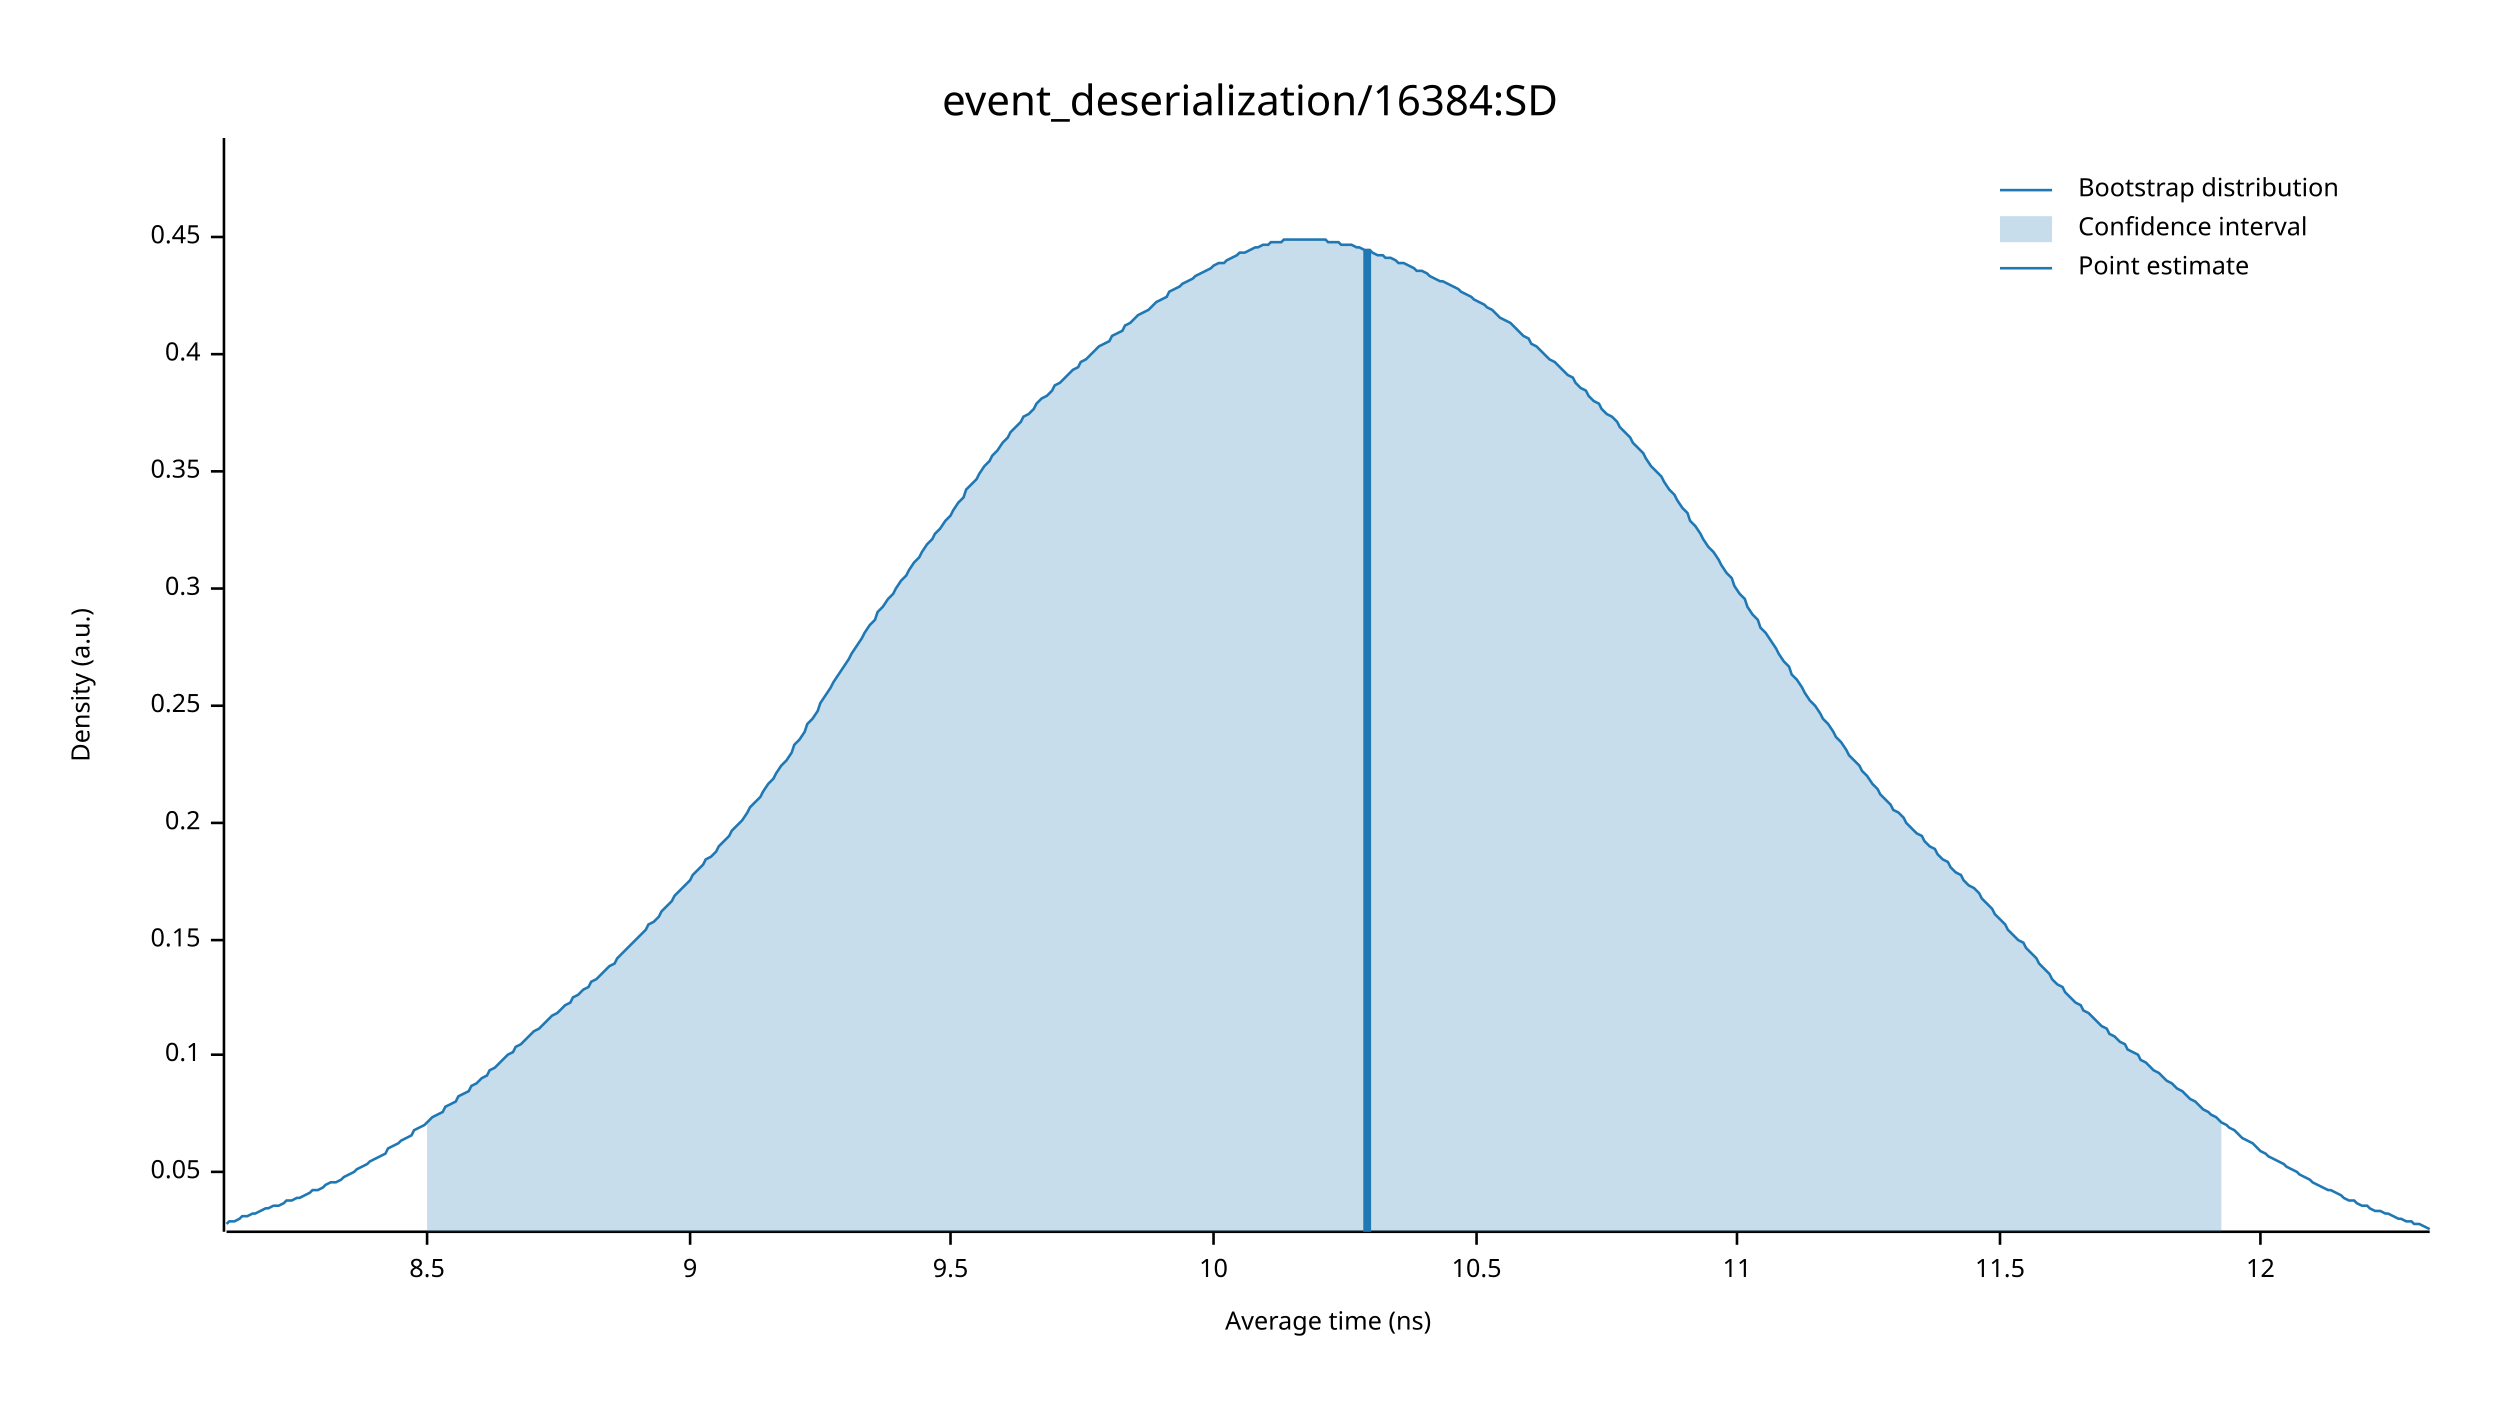
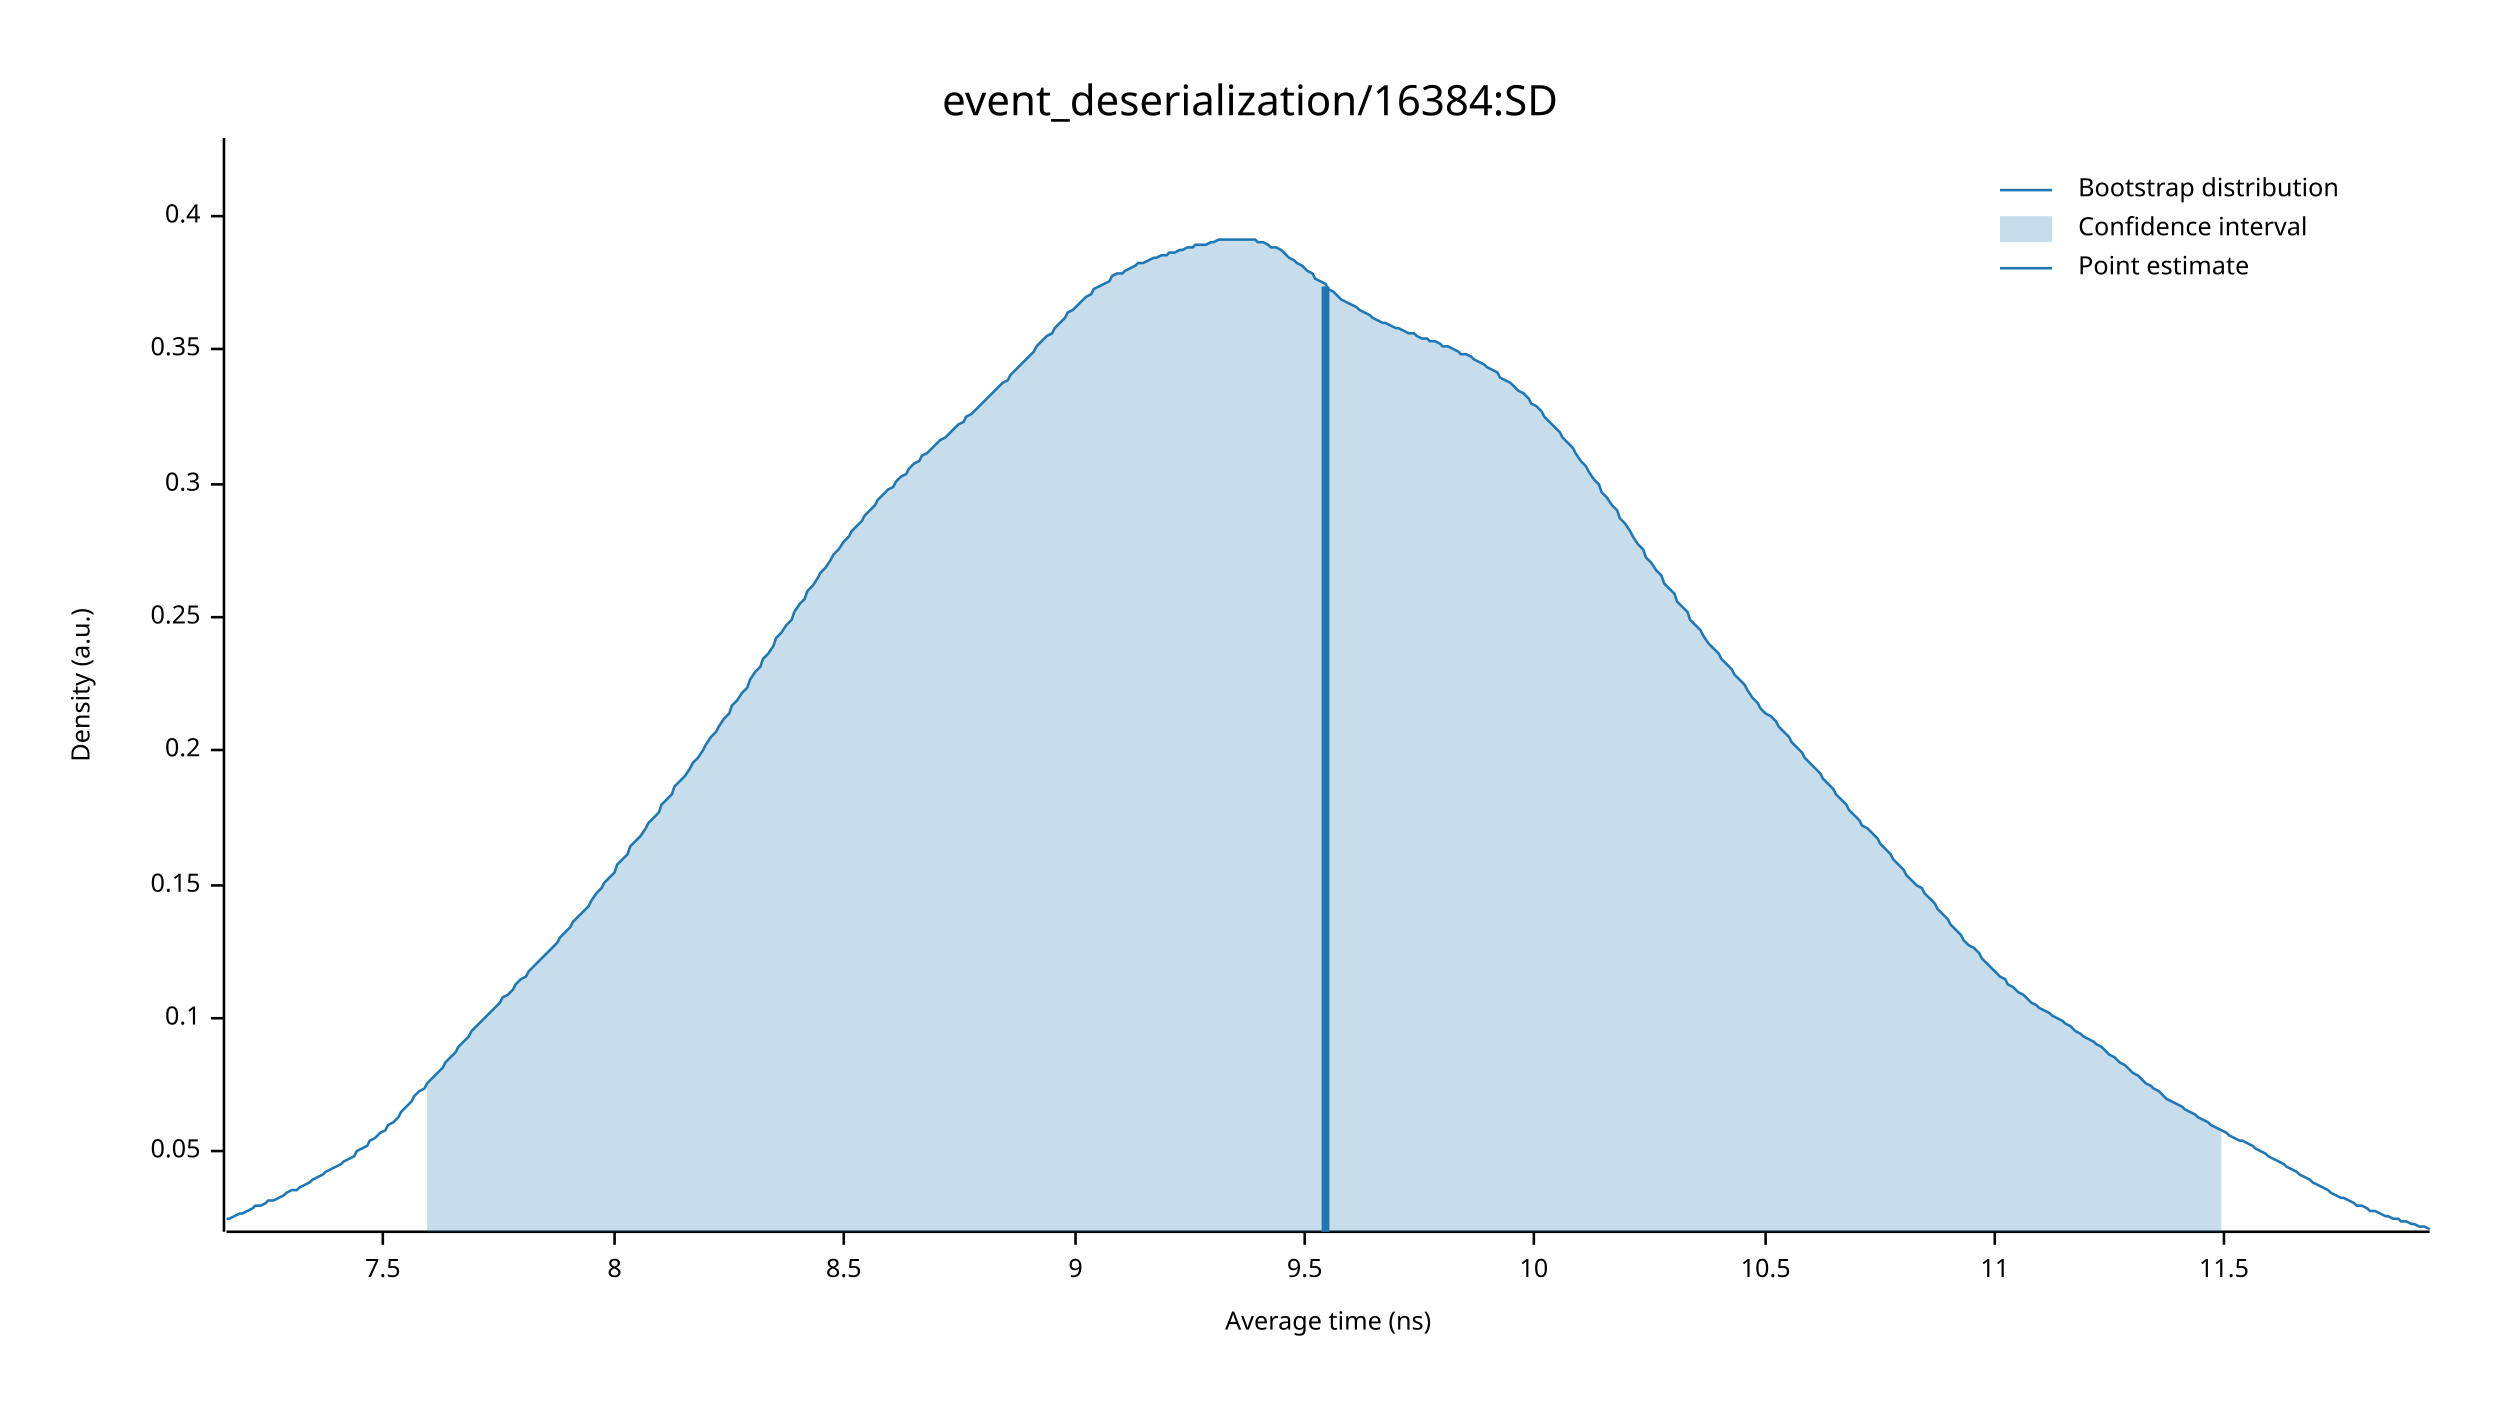
<svg xmlns="http://www.w3.org/2000/svg" width="960" height="540" viewBox="0 0 960 540">
  <text x="480" y="32" dy="0.76em" text-anchor="middle" font-family="sans-serif" font-size="16.129" opacity="1" fill="#000000">
event_deserialization/16384:SD
</text>
  <text x="27" y="263" dy="0.76em" text-anchor="middle" font-family="sans-serif" font-size="9.677" opacity="1" fill="#000000" transform="rotate(270, 27, 263)">
Density (a.u.)
</text>
  <text x="510" y="513" dy="-0.5ex" text-anchor="middle" font-family="sans-serif" font-size="9.677" opacity="1" fill="#000000">
Average time (ns)
</text>
  <polyline fill="none" opacity="1" stroke="#000000" stroke-width="1" points="86,53 86,473 " />
-   <text x="77" y="450" dy="0.5ex" text-anchor="end" font-family="sans-serif" font-size="9.677" opacity="1" fill="#000000">
+   <text x="77" y="442" dy="0.5ex" text-anchor="end" font-family="sans-serif" font-size="9.677" opacity="1" fill="#000000">
0.05
</text>
-   <polyline fill="none" opacity="1" stroke="#000000" stroke-width="1" points="81,450 86,450 " />
-   <text x="77" y="405" dy="0.5ex" text-anchor="end" font-family="sans-serif" font-size="9.677" opacity="1" fill="#000000">
+   <polyline fill="none" opacity="1" stroke="#000000" stroke-width="1" points="81,442 86,442 " />
+   <text x="77" y="391" dy="0.5ex" text-anchor="end" font-family="sans-serif" font-size="9.677" opacity="1" fill="#000000">
0.1
</text>
-   <polyline fill="none" opacity="1" stroke="#000000" stroke-width="1" points="81,405 86,405 " />
-   <text x="77" y="361" dy="0.5ex" text-anchor="end" font-family="sans-serif" font-size="9.677" opacity="1" fill="#000000">
+   <polyline fill="none" opacity="1" stroke="#000000" stroke-width="1" points="81,391 86,391 " />
+   <text x="77" y="340" dy="0.5ex" text-anchor="end" font-family="sans-serif" font-size="9.677" opacity="1" fill="#000000">
0.15
</text>
-   <polyline fill="none" opacity="1" stroke="#000000" stroke-width="1" points="81,361 86,361 " />
-   <text x="77" y="316" dy="0.5ex" text-anchor="end" font-family="sans-serif" font-size="9.677" opacity="1" fill="#000000">
+   <polyline fill="none" opacity="1" stroke="#000000" stroke-width="1" points="81,340 86,340 " />
+   <text x="77" y="288" dy="0.5ex" text-anchor="end" font-family="sans-serif" font-size="9.677" opacity="1" fill="#000000">
0.2
</text>
-   <polyline fill="none" opacity="1" stroke="#000000" stroke-width="1" points="81,316 86,316 " />
-   <text x="77" y="271" dy="0.5ex" text-anchor="end" font-family="sans-serif" font-size="9.677" opacity="1" fill="#000000">
+   <polyline fill="none" opacity="1" stroke="#000000" stroke-width="1" points="81,288 86,288 " />
+   <text x="77" y="237" dy="0.5ex" text-anchor="end" font-family="sans-serif" font-size="9.677" opacity="1" fill="#000000">
0.25
</text>
-   <polyline fill="none" opacity="1" stroke="#000000" stroke-width="1" points="81,271 86,271 " />
-   <text x="77" y="226" dy="0.5ex" text-anchor="end" font-family="sans-serif" font-size="9.677" opacity="1" fill="#000000">
+   <polyline fill="none" opacity="1" stroke="#000000" stroke-width="1" points="81,237 86,237 " />
+   <text x="77" y="186" dy="0.5ex" text-anchor="end" font-family="sans-serif" font-size="9.677" opacity="1" fill="#000000">
0.3
</text>
-   <polyline fill="none" opacity="1" stroke="#000000" stroke-width="1" points="81,226 86,226 " />
-   <text x="77" y="181" dy="0.5ex" text-anchor="end" font-family="sans-serif" font-size="9.677" opacity="1" fill="#000000">
+   <polyline fill="none" opacity="1" stroke="#000000" stroke-width="1" points="81,186 86,186 " />
+   <text x="77" y="134" dy="0.5ex" text-anchor="end" font-family="sans-serif" font-size="9.677" opacity="1" fill="#000000">
0.35
</text>
-   <polyline fill="none" opacity="1" stroke="#000000" stroke-width="1" points="81,181 86,181 " />
-   <text x="77" y="136" dy="0.5ex" text-anchor="end" font-family="sans-serif" font-size="9.677" opacity="1" fill="#000000">
+   <polyline fill="none" opacity="1" stroke="#000000" stroke-width="1" points="81,134 86,134 " />
+   <text x="77" y="83" dy="0.5ex" text-anchor="end" font-family="sans-serif" font-size="9.677" opacity="1" fill="#000000">
0.4
</text>
-   <polyline fill="none" opacity="1" stroke="#000000" stroke-width="1" points="81,136 86,136 " />
-   <text x="77" y="91" dy="0.5ex" text-anchor="end" font-family="sans-serif" font-size="9.677" opacity="1" fill="#000000">
- 0.45
+   <polyline fill="none" opacity="1" stroke="#000000" stroke-width="1" points="81,83 86,83 " />
+   <polyline fill="none" opacity="1" stroke="#000000" stroke-width="1" points="87,473 933,473 " />
+   <text x="147" y="483" dy="0.76em" text-anchor="middle" font-family="sans-serif" font-size="9.677" opacity="1" fill="#000000">
+ 7.5
</text>
-   <polyline fill="none" opacity="1" stroke="#000000" stroke-width="1" points="81,91 86,91 " />
-   <polyline fill="none" opacity="1" stroke="#000000" stroke-width="1" points="87,473 933,473 " />
-   <text x="164" y="483" dy="0.76em" text-anchor="middle" font-family="sans-serif" font-size="9.677" opacity="1" fill="#000000">
+   <polyline fill="none" opacity="1" stroke="#000000" stroke-width="1" points="147,473 147,478 " />
+   <text x="236" y="483" dy="0.76em" text-anchor="middle" font-family="sans-serif" font-size="9.677" opacity="1" fill="#000000">
+ 8
+ </text>
+   <polyline fill="none" opacity="1" stroke="#000000" stroke-width="1" points="236,473 236,478 " />
+   <text x="324" y="483" dy="0.76em" text-anchor="middle" font-family="sans-serif" font-size="9.677" opacity="1" fill="#000000">
8.5
</text>
-   <polyline fill="none" opacity="1" stroke="#000000" stroke-width="1" points="164,473 164,478 " />
-   <text x="265" y="483" dy="0.76em" text-anchor="middle" font-family="sans-serif" font-size="9.677" opacity="1" fill="#000000">
+   <polyline fill="none" opacity="1" stroke="#000000" stroke-width="1" points="324,473 324,478 " />
+   <text x="413" y="483" dy="0.76em" text-anchor="middle" font-family="sans-serif" font-size="9.677" opacity="1" fill="#000000">
9
</text>
-   <polyline fill="none" opacity="1" stroke="#000000" stroke-width="1" points="265,473 265,478 " />
-   <text x="365" y="483" dy="0.76em" text-anchor="middle" font-family="sans-serif" font-size="9.677" opacity="1" fill="#000000">
+   <polyline fill="none" opacity="1" stroke="#000000" stroke-width="1" points="413,473 413,478 " />
+   <text x="501" y="483" dy="0.76em" text-anchor="middle" font-family="sans-serif" font-size="9.677" opacity="1" fill="#000000">
9.5
</text>
-   <polyline fill="none" opacity="1" stroke="#000000" stroke-width="1" points="365,473 365,478 " />
-   <text x="466" y="483" dy="0.76em" text-anchor="middle" font-family="sans-serif" font-size="9.677" opacity="1" fill="#000000">
+   <polyline fill="none" opacity="1" stroke="#000000" stroke-width="1" points="501,473 501,478 " />
+   <text x="589" y="483" dy="0.76em" text-anchor="middle" font-family="sans-serif" font-size="9.677" opacity="1" fill="#000000">
10
</text>
-   <polyline fill="none" opacity="1" stroke="#000000" stroke-width="1" points="466,473 466,478 " />
-   <text x="567" y="483" dy="0.76em" text-anchor="middle" font-family="sans-serif" font-size="9.677" opacity="1" fill="#000000">
+   <polyline fill="none" opacity="1" stroke="#000000" stroke-width="1" points="589,473 589,478 " />
+   <text x="678" y="483" dy="0.76em" text-anchor="middle" font-family="sans-serif" font-size="9.677" opacity="1" fill="#000000">
10.5
</text>
-   <polyline fill="none" opacity="1" stroke="#000000" stroke-width="1" points="567,473 567,478 " />
-   <text x="667" y="483" dy="0.76em" text-anchor="middle" font-family="sans-serif" font-size="9.677" opacity="1" fill="#000000">
+   <polyline fill="none" opacity="1" stroke="#000000" stroke-width="1" points="678,473 678,478 " />
+   <text x="766" y="483" dy="0.76em" text-anchor="middle" font-family="sans-serif" font-size="9.677" opacity="1" fill="#000000">
11
</text>
-   <polyline fill="none" opacity="1" stroke="#000000" stroke-width="1" points="667,473 667,478 " />
-   <text x="768" y="483" dy="0.76em" text-anchor="middle" font-family="sans-serif" font-size="9.677" opacity="1" fill="#000000">
+   <polyline fill="none" opacity="1" stroke="#000000" stroke-width="1" points="766,473 766,478 " />
+   <text x="854" y="483" dy="0.76em" text-anchor="middle" font-family="sans-serif" font-size="9.677" opacity="1" fill="#000000">
11.5
</text>
-   <polyline fill="none" opacity="1" stroke="#000000" stroke-width="1" points="768,473 768,478 " />
-   <text x="868" y="483" dy="0.76em" text-anchor="middle" font-family="sans-serif" font-size="9.677" opacity="1" fill="#000000">
- 12
- </text>
-   <polyline fill="none" opacity="1" stroke="#000000" stroke-width="1" points="868,473 868,478 " />
-   <polyline fill="none" opacity="1" stroke="#1F78B4" stroke-width="1" points="87,470 88,469 90,469 92,468 93,467 95,467 97,466 98,466 100,465 102,464 103,464 105,463 107,463 109,462 110,461 112,461 114,460 115,460 117,459 119,458 120,457 122,457 124,456 125,455 127,454 129,454 131,453 132,452 134,451 136,450 137,449 139,448 141,447 142,446 144,445 146,444 148,443 149,441 151,440 153,439 154,438 156,437 158,436 159,434 161,433 163,432 164,431 166,429 168,428 170,427 171,425 173,424 175,423 176,421 178,420 180,419 181,417 183,416 185,414 187,413 188,411 190,410 192,408 193,407 195,405 197,404 198,402 200,401 202,399 203,398 205,396 207,395 209,393 210,392 212,390 214,389 215,388 217,386 219,385 220,383 222,382 224,380 226,379 227,377 229,376 231,374 232,373 234,371 236,370 237,368 239,366 241,364 242,363 244,361 246,359 248,357 249,355 251,354 253,352 254,350 256,348 258,346 259,344 261,342 263,340 265,338 266,336 268,334 270,332 271,330 273,329 275,327 276,325 278,323 280,321 281,319 283,317 285,315 287,312 288,310 290,308 292,306 293,304 295,301 297,299 298,297 300,294 302,292 304,289 305,286 307,284 309,281 310,278 312,276 314,273 315,270 317,267 319,264 320,262 322,259 324,256 326,253 327,251 329,248 331,245 332,243 334,240 336,238 337,235 339,233 341,230 343,228 344,226 346,223 348,221 349,219 351,216 353,214 354,212 356,209 358,207 359,205 361,203 363,200 365,198 366,196 368,193 370,191 371,188 373,186 375,184 376,182 378,179 380,177 381,175 383,173 385,170 387,168 388,166 390,164 392,162 393,160 395,159 397,157 398,155 400,153 402,152 404,150 405,148 407,147 409,145 410,144 412,142 414,141 415,139 417,138 419,136 420,135 422,133 424,132 426,131 427,129 429,128 431,127 432,125 434,124 436,122 437,121 439,120 441,119 443,117 444,116 446,115 448,114 449,112 451,111 453,110 454,109 456,108 458,107 459,106 461,105 463,104 465,103 466,102 468,101 470,101 471,100 473,99 475,98 476,97 478,97 480,96 482,95 483,95 485,94 487,94 488,93 490,93 492,93 493,92 495,92 497,92 498,92 500,92 502,92 504,92 505,92 507,92 509,92 510,93 512,93 514,93 515,94 517,94 519,94 521,95 522,95 524,96 526,96 527,97 529,98 531,98 532,99 534,99 536,100 537,101 539,101 541,102 543,103 544,104 546,104 548,105 549,106 551,107 553,108 554,108 556,109 558,110 560,111 561,112 563,113 565,114 566,115 568,116 570,117 571,118 573,119 575,121 576,122 578,123 580,124 582,126 583,127 585,129 587,130 588,132 590,133 592,135 593,136 595,138 597,139 599,141 600,142 602,144 604,145 605,147 607,149 609,150 610,152 612,154 614,155 615,157 617,159 619,160 621,162 622,164 624,166 626,168 627,170 629,172 631,174 632,176 634,179 636,181 638,183 639,185 641,188 643,190 644,192 646,195 648,197 649,200 651,202 653,205 654,207 656,210 658,212 660,215 661,217 663,220 665,222 666,225 668,228 670,230 671,233 673,236 675,238 676,241 678,243 680,246 682,249 683,251 685,254 687,256 688,259 690,261 692,264 693,266 695,269 697,271 699,274 700,276 702,278 704,281 705,283 707,285 709,288 710,290 712,292 714,294 715,296 717,298 719,301 721,303 722,305 724,307 726,309 727,311 729,312 731,314 732,316 734,318 736,320 738,321 739,323 741,325 743,326 744,328 746,330 748,331 749,333 751,335 753,336 754,338 756,340 758,341 760,343 761,345 763,347 765,349 766,351 768,353 770,355 771,357 773,359 775,361 777,362 778,364 780,366 782,368 783,370 785,372 787,374 788,376 790,378 792,379 793,381 795,383 797,385 799,386 800,388 802,389 804,391 805,392 807,394 809,395 810,397 812,398 814,400 816,401 817,403 819,404 821,405 822,407 824,408 826,410 827,411 829,412 831,414 832,415 834,416 836,418 838,419 839,420 841,422 843,423 844,424 846,426 848,427 849,428 851,429 853,431 855,432 856,433 858,434 860,436 861,437 863,438 865,439 866,440 868,442 870,443 871,444 873,445 875,446 877,447 878,448 880,449 882,450 883,451 885,452 887,453 888,454 890,455 892,456 894,457 895,457 897,458 899,459 900,460 902,461 904,461 905,462 907,463 909,463 910,464 912,465 914,465 916,466 917,466 919,467 921,468 922,468 924,469 926,469 927,470 929,470 931,471 933,472 " />
-   <polygon opacity="0.25" fill="#1F78B4" points="164,431 166,429 168,428 170,427 171,425 173,424 175,423 176,421 178,420 180,419 181,417 183,416 185,414 187,413 188,411 190,410 192,408 193,407 195,405 197,404 198,402 200,401 202,399 203,398 205,396 207,395 209,393 210,392 212,390 214,389 215,388 217,386 219,385 220,383 222,382 224,380 226,379 227,377 229,376 231,374 232,373 234,371 236,370 237,368 239,366 241,364 242,363 244,361 246,359 248,357 249,355 251,354 253,352 254,350 256,348 258,346 259,344 261,342 263,340 265,338 266,336 268,334 270,332 271,330 273,329 275,327 276,325 278,323 280,321 281,319 283,317 285,315 287,312 288,310 290,308 292,306 293,304 295,301 297,299 298,297 300,294 302,292 304,289 305,286 307,284 309,281 310,278 312,276 314,273 315,270 317,267 319,264 320,262 322,259 324,256 326,253 327,251 329,248 331,245 332,243 334,240 336,238 337,235 339,233 341,230 343,228 344,226 346,223 348,221 349,219 351,216 353,214 354,212 356,209 358,207 359,205 361,203 363,200 365,198 366,196 368,193 370,191 371,188 373,186 375,184 376,182 378,179 380,177 381,175 383,173 385,170 387,168 388,166 390,164 392,162 393,160 395,159 397,157 398,155 400,153 402,152 404,150 405,148 407,147 409,145 410,144 412,142 414,141 415,139 417,138 419,136 420,135 422,133 424,132 426,131 427,129 429,128 431,127 432,125 434,124 436,122 437,121 439,120 441,119 443,117 444,116 446,115 448,114 449,112 451,111 453,110 454,109 456,108 458,107 459,106 461,105 463,104 465,103 466,102 468,101 470,101 471,100 473,99 475,98 476,97 478,97 480,96 482,95 483,95 485,94 487,94 488,93 490,93 492,93 493,92 495,92 497,92 498,92 500,92 502,92 504,92 505,92 507,92 509,92 510,93 512,93 514,93 515,94 517,94 519,94 521,95 522,95 524,96 526,96 527,97 529,98 531,98 532,99 534,99 536,100 537,101 539,101 541,102 543,103 544,104 546,104 548,105 549,106 551,107 553,108 554,108 556,109 558,110 560,111 561,112 563,113 565,114 566,115 568,116 570,117 571,118 573,119 575,121 576,122 578,123 580,124 582,126 583,127 585,129 587,130 588,132 590,133 592,135 593,136 595,138 597,139 599,141 600,142 602,144 604,145 605,147 607,149 609,150 610,152 612,154 614,155 615,157 617,159 619,160 621,162 622,164 624,166 626,168 627,170 629,172 631,174 632,176 634,179 636,181 638,183 639,185 641,188 643,190 644,192 646,195 648,197 649,200 651,202 653,205 654,207 656,210 658,212 660,215 661,217 663,220 665,222 666,225 668,228 670,230 671,233 673,236 675,238 676,241 678,243 680,246 682,249 683,251 685,254 687,256 688,259 690,261 692,264 693,266 695,269 697,271 699,274 700,276 702,278 704,281 705,283 707,285 709,288 710,290 712,292 714,294 715,296 717,298 719,301 721,303 722,305 724,307 726,309 727,311 729,312 731,314 732,316 734,318 736,320 738,321 739,323 741,325 743,326 744,328 746,330 748,331 749,333 751,335 753,336 754,338 756,340 758,341 760,343 761,345 763,347 765,349 766,351 768,353 770,355 771,357 773,359 775,361 777,362 778,364 780,366 782,368 783,370 785,372 787,374 788,376 790,378 792,379 793,381 795,383 797,385 799,386 800,388 802,389 804,391 805,392 807,394 809,395 810,397 812,398 814,400 816,401 817,403 819,404 821,405 822,407 824,408 826,410 827,411 829,412 831,414 832,415 834,416 836,418 838,419 839,420 841,422 843,423 844,424 846,426 848,427 849,428 851,429 853,431 853,473 164,473 " />
-   <polyline fill="none" opacity="1" stroke="#1F78B4" stroke-width="3" points="525,473 525,96 " />
+   <polyline fill="none" opacity="1" stroke="#000000" stroke-width="1" points="854,473 854,478 " />
+   <polyline fill="none" opacity="1" stroke="#1F78B4" stroke-width="1" points="87,468 88,468 90,467 92,466 93,466 95,465 97,464 98,463 100,463 102,462 103,461 105,461 107,460 109,459 110,458 112,457 114,457 115,456 117,455 119,454 120,453 122,452 124,451 125,450 127,449 129,448 131,447 132,446 134,445 136,444 137,442 139,441 141,440 142,438 144,437 146,435 148,434 149,432 151,431 153,429 154,427 156,425 158,423 159,421 161,419 163,418 164,416 166,414 168,412 170,410 171,408 173,406 175,404 176,402 178,400 180,398 181,396 183,394 185,392 187,390 188,389 190,387 192,385 193,383 195,382 197,380 198,378 200,376 202,375 203,373 205,371 207,369 209,367 210,366 212,364 214,362 215,360 217,358 219,356 220,354 222,352 224,350 226,348 227,346 229,343 231,341 232,339 234,337 236,335 237,332 239,330 241,328 242,325 244,323 246,321 248,318 249,316 251,314 253,312 254,309 256,307 258,305 259,302 261,300 263,298 265,295 266,293 268,291 270,288 271,286 273,283 275,281 276,279 278,276 280,274 281,271 283,269 285,266 287,264 288,261 290,258 292,256 293,253 295,251 297,248 298,245 300,243 302,240 304,238 305,235 307,232 309,230 310,227 312,225 314,222 315,220 317,218 319,215 320,213 322,211 324,208 326,206 327,204 329,202 331,200 332,198 334,196 336,194 337,192 339,190 341,188 343,187 344,185 346,183 348,182 349,180 351,178 353,177 354,175 356,174 358,172 359,171 361,169 363,168 365,166 366,165 368,163 370,162 371,160 373,159 375,157 376,156 378,154 380,152 381,151 383,149 385,147 387,146 388,144 390,142 392,140 393,139 395,137 397,135 398,133 400,131 402,129 404,128 405,126 407,124 409,122 410,120 412,119 414,117 415,116 417,114 419,113 420,111 422,110 424,109 426,108 427,106 429,105 431,105 432,104 434,103 436,102 437,101 439,101 441,100 443,99 444,99 446,98 448,98 449,97 451,97 453,96 454,96 456,95 458,95 459,94 461,94 463,94 465,93 466,93 468,92 470,92 471,92 473,92 475,92 476,92 478,92 480,92 482,92 483,93 485,93 487,94 488,95 490,95 492,96 493,97 495,99 497,100 498,101 500,102 502,104 504,105 505,107 507,108 509,109 510,111 512,112 514,114 515,115 517,116 519,117 521,118 522,119 524,120 526,121 527,122 529,123 531,124 532,124 534,125 536,126 537,126 539,127 541,128 543,128 544,129 546,130 548,130 549,131 551,131 553,132 554,133 556,133 558,134 560,135 561,136 563,136 565,137 566,138 568,139 570,140 571,141 573,142 575,143 576,145 578,146 580,147 582,149 583,150 585,151 587,153 588,155 590,156 592,158 593,160 595,162 597,164 599,166 600,168 602,170 604,172 605,174 607,177 609,179 610,181 612,184 614,186 615,189 617,191 619,194 621,196 622,199 624,201 626,204 627,206 629,209 631,211 632,214 634,216 636,219 638,221 639,224 641,226 643,228 644,231 646,233 648,235 649,238 651,240 653,242 654,244 656,247 658,249 660,251 661,253 663,255 665,257 666,259 668,261 670,263 671,265 673,268 675,270 676,272 678,274 680,275 682,277 683,279 685,281 687,283 688,285 690,287 692,289 693,291 695,293 697,295 699,297 700,299 702,301 704,303 705,305 707,307 709,309 710,311 712,313 714,315 715,317 717,318 719,320 721,322 722,324 724,326 726,328 727,330 729,332 731,334 732,336 734,338 736,340 738,341 739,343 741,345 743,347 744,349 746,351 748,353 749,355 751,357 753,359 754,361 756,363 758,364 760,366 761,368 763,370 765,372 766,373 768,375 770,376 771,378 773,379 775,381 777,382 778,383 780,385 782,386 783,387 785,388 787,389 788,390 790,391 792,392 793,393 795,394 797,396 799,397 800,398 802,399 804,400 805,401 807,402 809,404 810,405 812,406 814,408 816,409 817,410 819,412 821,413 822,414 824,416 826,417 827,418 829,419 831,421 832,422 834,423 836,424 838,425 839,426 841,427 843,428 844,429 846,430 848,431 849,432 851,433 853,434 855,435 856,436 858,437 860,438 861,438 863,439 865,440 866,441 868,442 870,443 871,444 873,445 875,446 877,447 878,448 880,449 882,450 883,451 885,452 887,453 888,454 890,455 892,456 894,457 895,458 897,459 899,460 900,460 902,461 904,462 905,463 907,463 909,464 910,465 912,465 914,466 916,467 917,467 919,468 921,468 922,469 924,469 926,470 927,470 929,471 931,471 933,472 " />
+   <polygon opacity="0.25" fill="#1F78B4" points="164,416 166,414 168,412 170,410 171,408 173,406 175,404 176,402 178,400 180,398 181,396 183,394 185,392 187,390 188,389 190,387 192,385 193,383 195,382 197,380 198,378 200,376 202,375 203,373 205,371 207,369 209,367 210,366 212,364 214,362 215,360 217,358 219,356 220,354 222,352 224,350 226,348 227,346 229,343 231,341 232,339 234,337 236,335 237,332 239,330 241,328 242,325 244,323 246,321 248,318 249,316 251,314 253,312 254,309 256,307 258,305 259,302 261,300 263,298 265,295 266,293 268,291 270,288 271,286 273,283 275,281 276,279 278,276 280,274 281,271 283,269 285,266 287,264 288,261 290,258 292,256 293,253 295,251 297,248 298,245 300,243 302,240 304,238 305,235 307,232 309,230 310,227 312,225 314,222 315,220 317,218 319,215 320,213 322,211 324,208 326,206 327,204 329,202 331,200 332,198 334,196 336,194 337,192 339,190 341,188 343,187 344,185 346,183 348,182 349,180 351,178 353,177 354,175 356,174 358,172 359,171 361,169 363,168 365,166 366,165 368,163 370,162 371,160 373,159 375,157 376,156 378,154 380,152 381,151 383,149 385,147 387,146 388,144 390,142 392,140 393,139 395,137 397,135 398,133 400,131 402,129 404,128 405,126 407,124 409,122 410,120 412,119 414,117 415,116 417,114 419,113 420,111 422,110 424,109 426,108 427,106 429,105 431,105 432,104 434,103 436,102 437,101 439,101 441,100 443,99 444,99 446,98 448,98 449,97 451,97 453,96 454,96 456,95 458,95 459,94 461,94 463,94 465,93 466,93 468,92 470,92 471,92 473,92 475,92 476,92 478,92 480,92 482,92 483,93 485,93 487,94 488,95 490,95 492,96 493,97 495,99 497,100 498,101 500,102 502,104 504,105 505,107 507,108 509,109 510,111 512,112 514,114 515,115 517,116 519,117 521,118 522,119 524,120 526,121 527,122 529,123 531,124 532,124 534,125 536,126 537,126 539,127 541,128 543,128 544,129 546,130 548,130 549,131 551,131 553,132 554,133 556,133 558,134 560,135 561,136 563,136 565,137 566,138 568,139 570,140 571,141 573,142 575,143 576,145 578,146 580,147 582,149 583,150 585,151 587,153 588,155 590,156 592,158 593,160 595,162 597,164 599,166 600,168 602,170 604,172 605,174 607,177 609,179 610,181 612,184 614,186 615,189 617,191 619,194 621,196 622,199 624,201 626,204 627,206 629,209 631,211 632,214 634,216 636,219 638,221 639,224 641,226 643,228 644,231 646,233 648,235 649,238 651,240 653,242 654,244 656,247 658,249 660,251 661,253 663,255 665,257 666,259 668,261 670,263 671,265 673,268 675,270 676,272 678,274 680,275 682,277 683,279 685,281 687,283 688,285 690,287 692,289 693,291 695,293 697,295 699,297 700,299 702,301 704,303 705,305 707,307 709,309 710,311 712,313 714,315 715,317 717,318 719,320 721,322 722,324 724,326 726,328 727,330 729,332 731,334 732,336 734,338 736,340 738,341 739,343 741,345 743,347 744,349 746,351 748,353 749,355 751,357 753,359 754,361 756,363 758,364 760,366 761,368 763,370 765,372 766,373 768,375 770,376 771,378 773,379 775,381 777,382 778,383 780,385 782,386 783,387 785,388 787,389 788,390 790,391 792,392 793,393 795,394 797,396 799,397 800,398 802,399 804,400 805,401 807,402 809,404 810,405 812,406 814,408 816,409 817,410 819,412 821,413 822,414 824,416 826,417 827,418 829,419 831,421 832,422 834,423 836,424 838,425 839,426 841,427 843,428 844,429 846,430 848,431 849,432 851,433 853,434 853,473 164,473 " />
+   <polyline fill="none" opacity="1" stroke="#1F78B4" stroke-width="3" points="509,473 509,110 " />
  <text x="798" y="68" dy="0.76em" text-anchor="start" font-family="sans-serif" font-size="9.677" opacity="1" fill="#000000">
Bootstrap distribution
</text>
  <text x="798" y="83" dy="0.76em" text-anchor="start" font-family="sans-serif" font-size="9.677" opacity="1" fill="#000000">
Confidence interval
</text>
  <text x="798" y="98" dy="0.76em" text-anchor="start" font-family="sans-serif" font-size="9.677" opacity="1" fill="#000000">
Point estimate
</text>
  <polyline fill="none" opacity="1" stroke="#1F78B4" stroke-width="1" points="768,73 788,73 " />
  <rect x="768" y="83" width="20" height="10" opacity="0.25" fill="#1F78B4" stroke="none" />
  <polyline fill="none" opacity="1" stroke="#1F78B4" stroke-width="1" points="768,103 788,103 " />
</svg>
